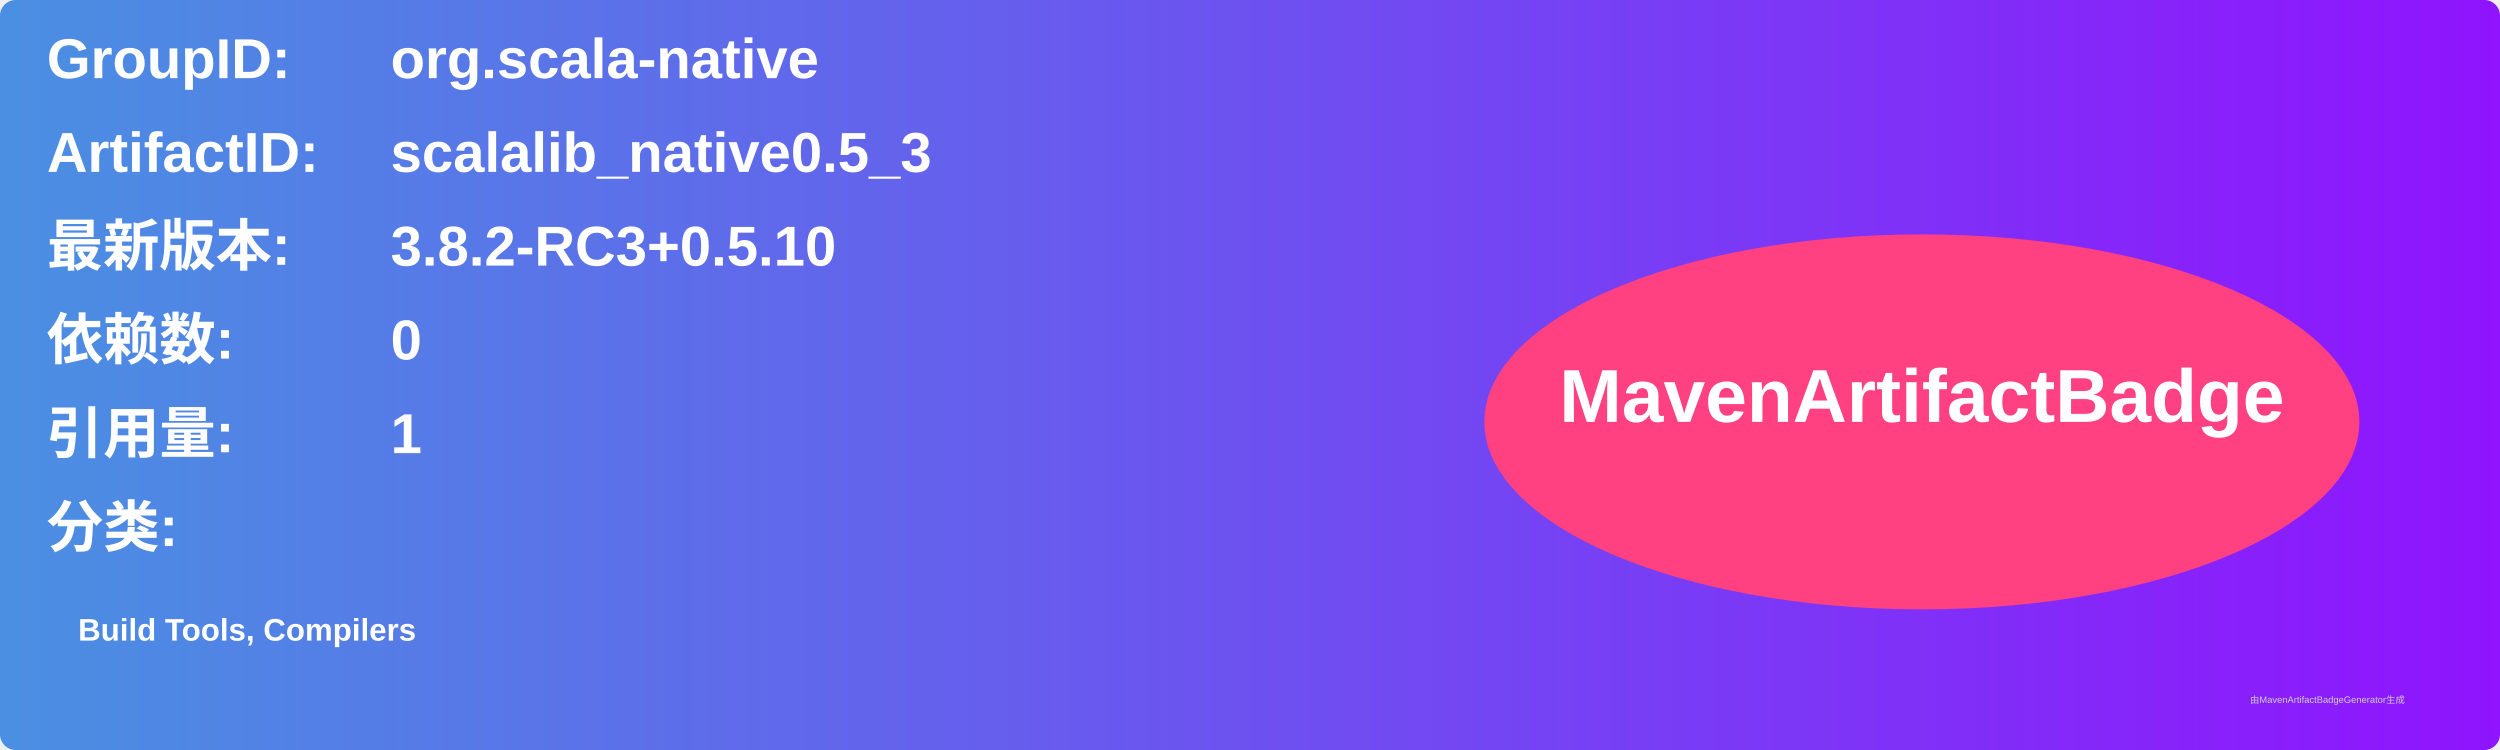
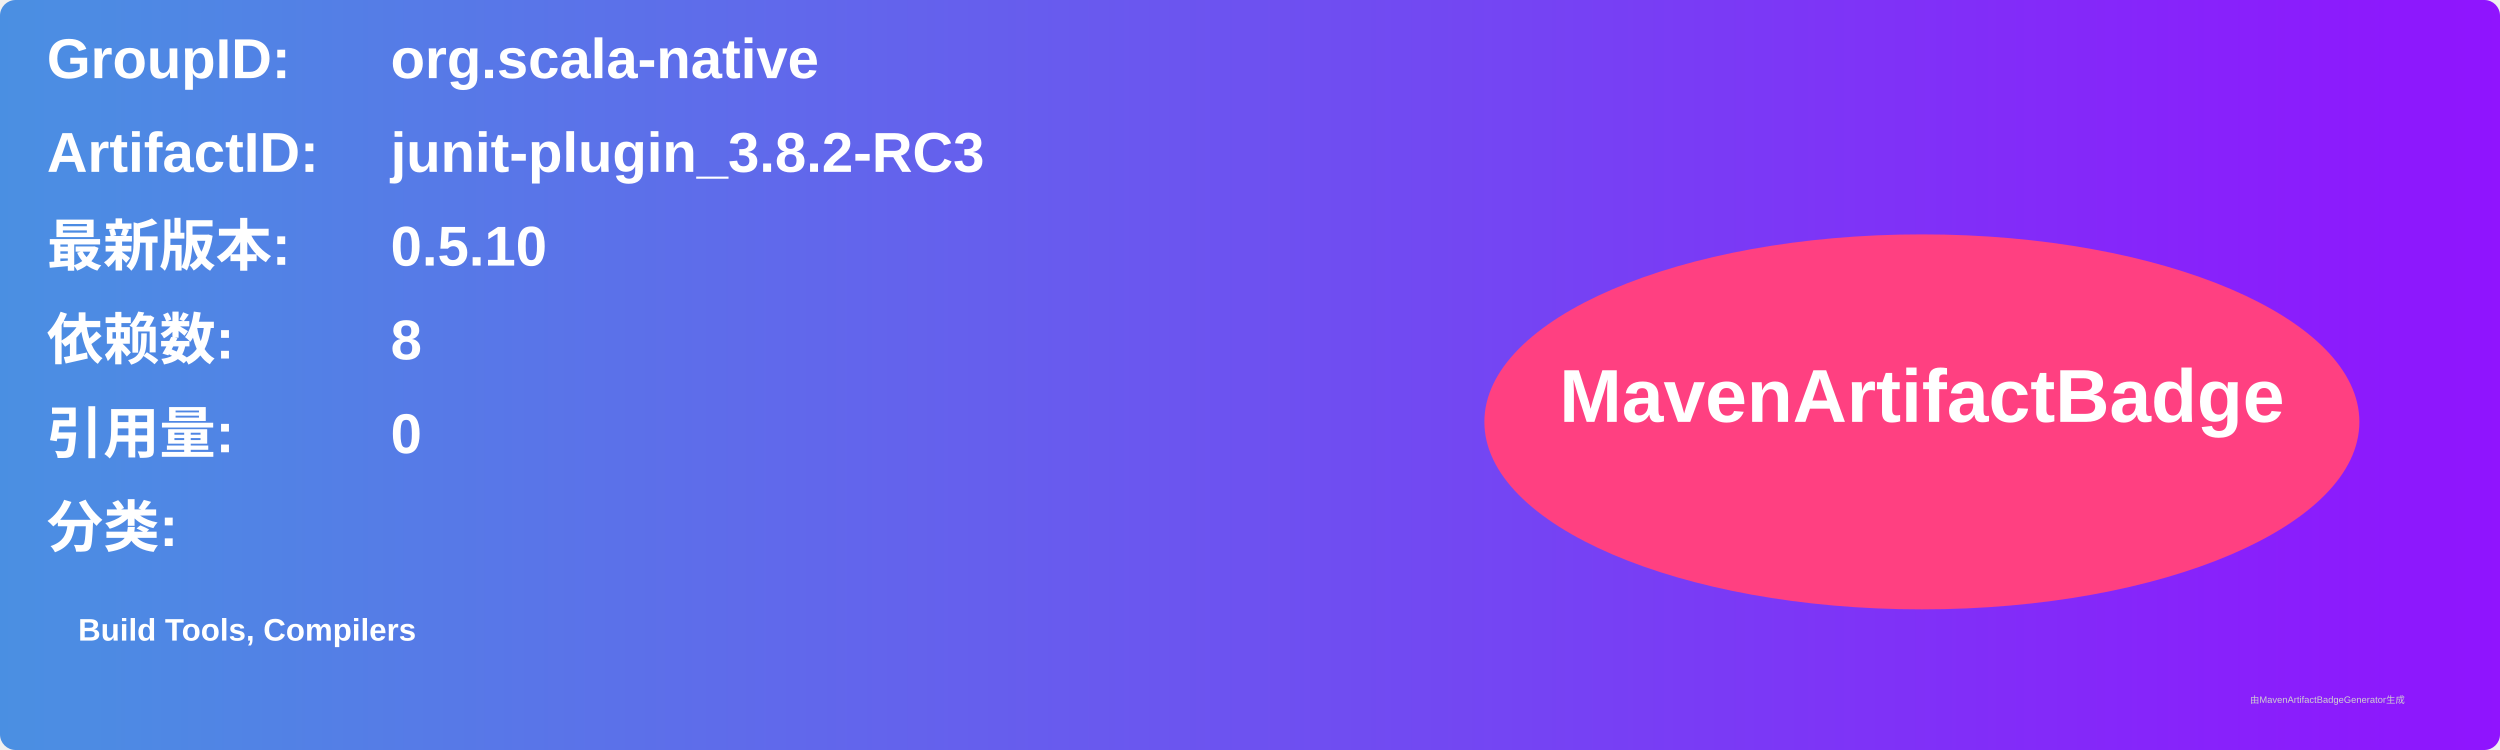
<svg xmlns="http://www.w3.org/2000/svg" width="800" height="240" viewBox="0 0 800 240">
  <linearGradient id="grad" x1="0%" y1="0%" x2="100%" y2="0%">
    <stop offset="0%" stop-color="#4a90e2" />
    <stop offset="100%" stop-color="#9013fe" />
  </linearGradient>
  <rect width="100%" height="100%" rx="5" ry="5" fill="url(#grad)" />
  <g transform="translate(15, 15)">
    <text x="0" y="10" font-family="Arial" font-size="18" fill="white" font-weight="bold" width="260">GroupID:</text>
    <text x="110" y="10" font-family="Arial" font-size="18" fill="white" font-weight="bold" width="460">org.scala-native</text>
    <text x="0" y="40" font-family="Arial" font-size="18" fill="white" font-weight="bold" width="260">ArtifactID:</text>
-     <text x="110" y="40" font-family="Arial" font-size="18" fill="white" font-weight="bold" width="460">scalalib_native0.5_3</text>
+     <text x="110" y="40" font-family="Arial" font-size="18" fill="white" font-weight="bold" width="460">junit-plugin_3.8.2-RC3</text>
    <text x="0" y="70" font-family="Arial" font-size="18" fill="white" font-weight="bold">最新版本:</text>
    <text x="110" y="70" font-family="Arial" font-size="18" fill="white" font-weight="bold">
-       <tspan font-weight="bold">3.8.2-RC3+0.5.10</tspan>
+       <tspan font-weight="bold">0.5.10</tspan>
    </text>
    <text x="0" y="100" font-family="Arial" font-size="18" fill="white" font-weight="bold">依赖数: </text>
    <text x="110" y="100" font-family="Arial" font-size="18" fill="white">
-       <tspan font-weight="bold">0</tspan>
+       <tspan font-weight="bold">8</tspan>
    </text>
    <text x="0" y="130" font-family="Arial" font-size="18" fill="white" font-weight="bold">引用量: </text>
    <text x="110" y="130" font-family="Arial" font-size="18" fill="white">
-       <tspan font-weight="bold">1</tspan>
+       <tspan font-weight="bold">0</tspan>
    </text>
    <text x="0" y="160" font-family="Arial" font-size="18" fill="white" font-weight="bold">分类:</text>
    <text x="10" y="190" font-family="Arial" font-size="10" fill="white">
      <tspan font-weight="bold">Build Tools, Compilers</tspan>
    </text>
    <ellipse cx="600" cy="120" rx="140" ry="60" fill="#ff4081" />
    <text x="600" y="120" text-anchor="middle" font-family="Arial" font-size="24" fill="white" font-weight="bold">MavenArtifactBadge</text>
  </g>
  <text x="720" y="225" font-family="Arial" font-size="3" fill="#d0d0d0">由MavenArtifactBadgeGenerator生成</text>
</svg>
